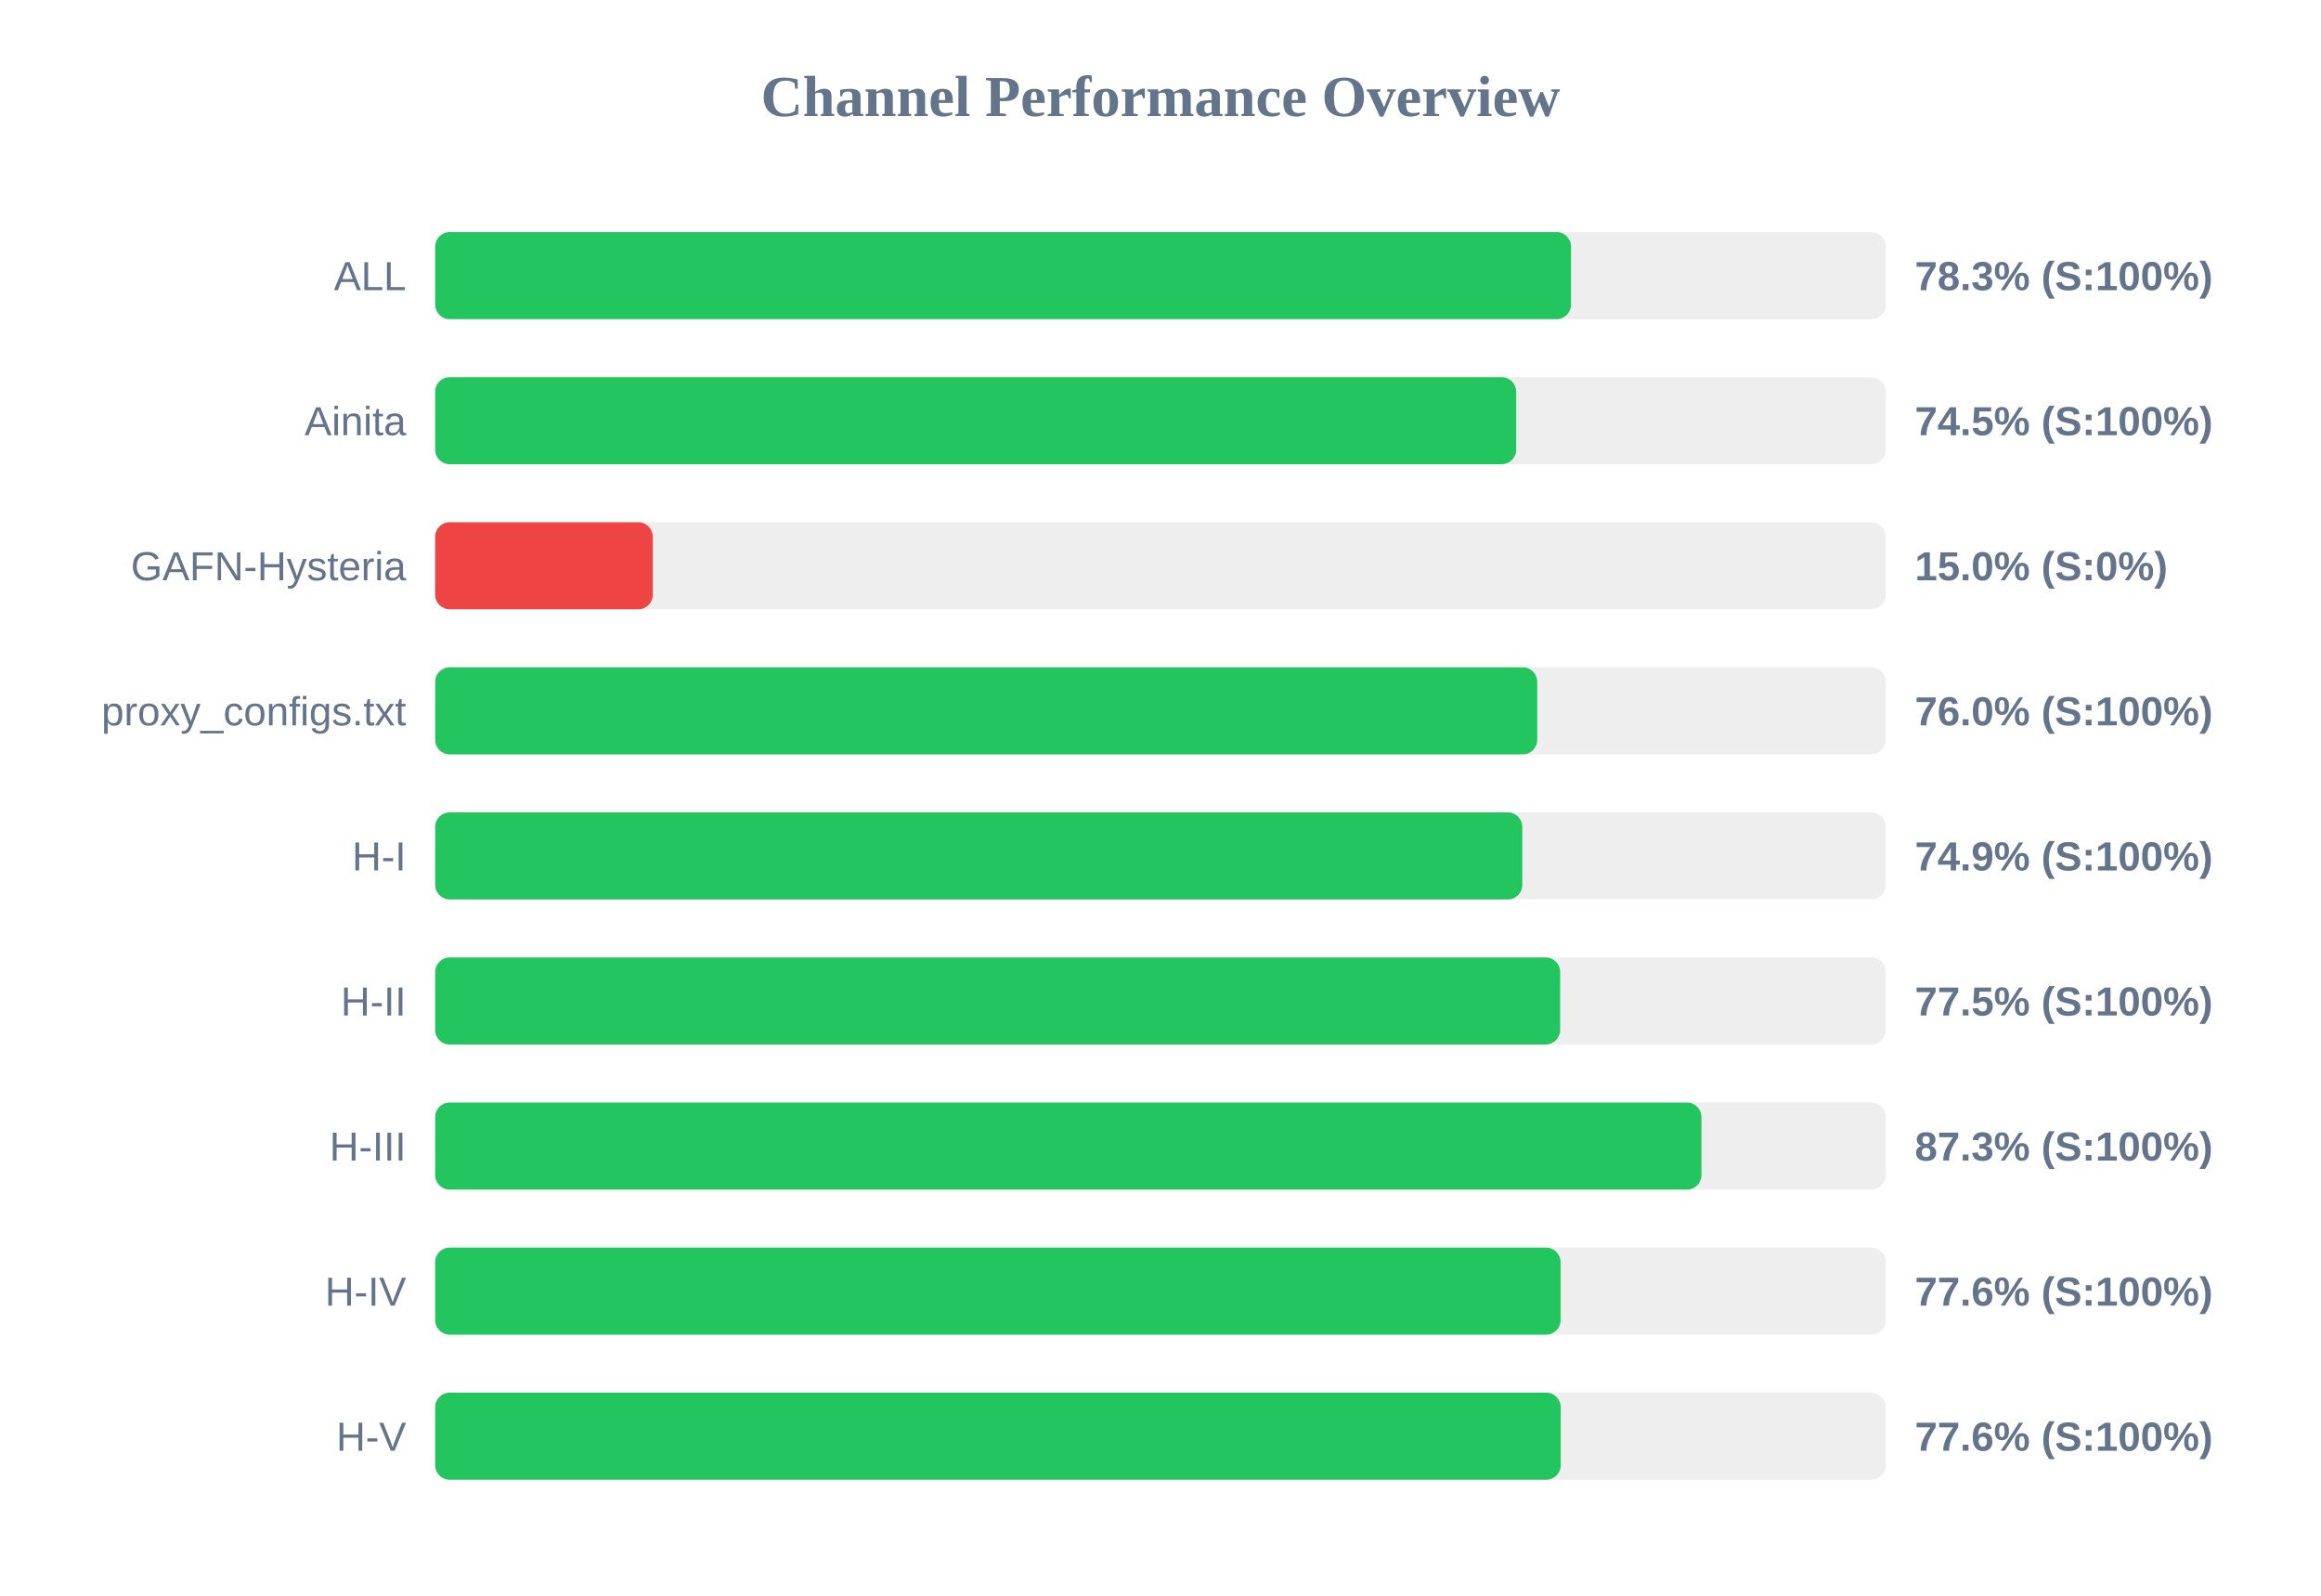
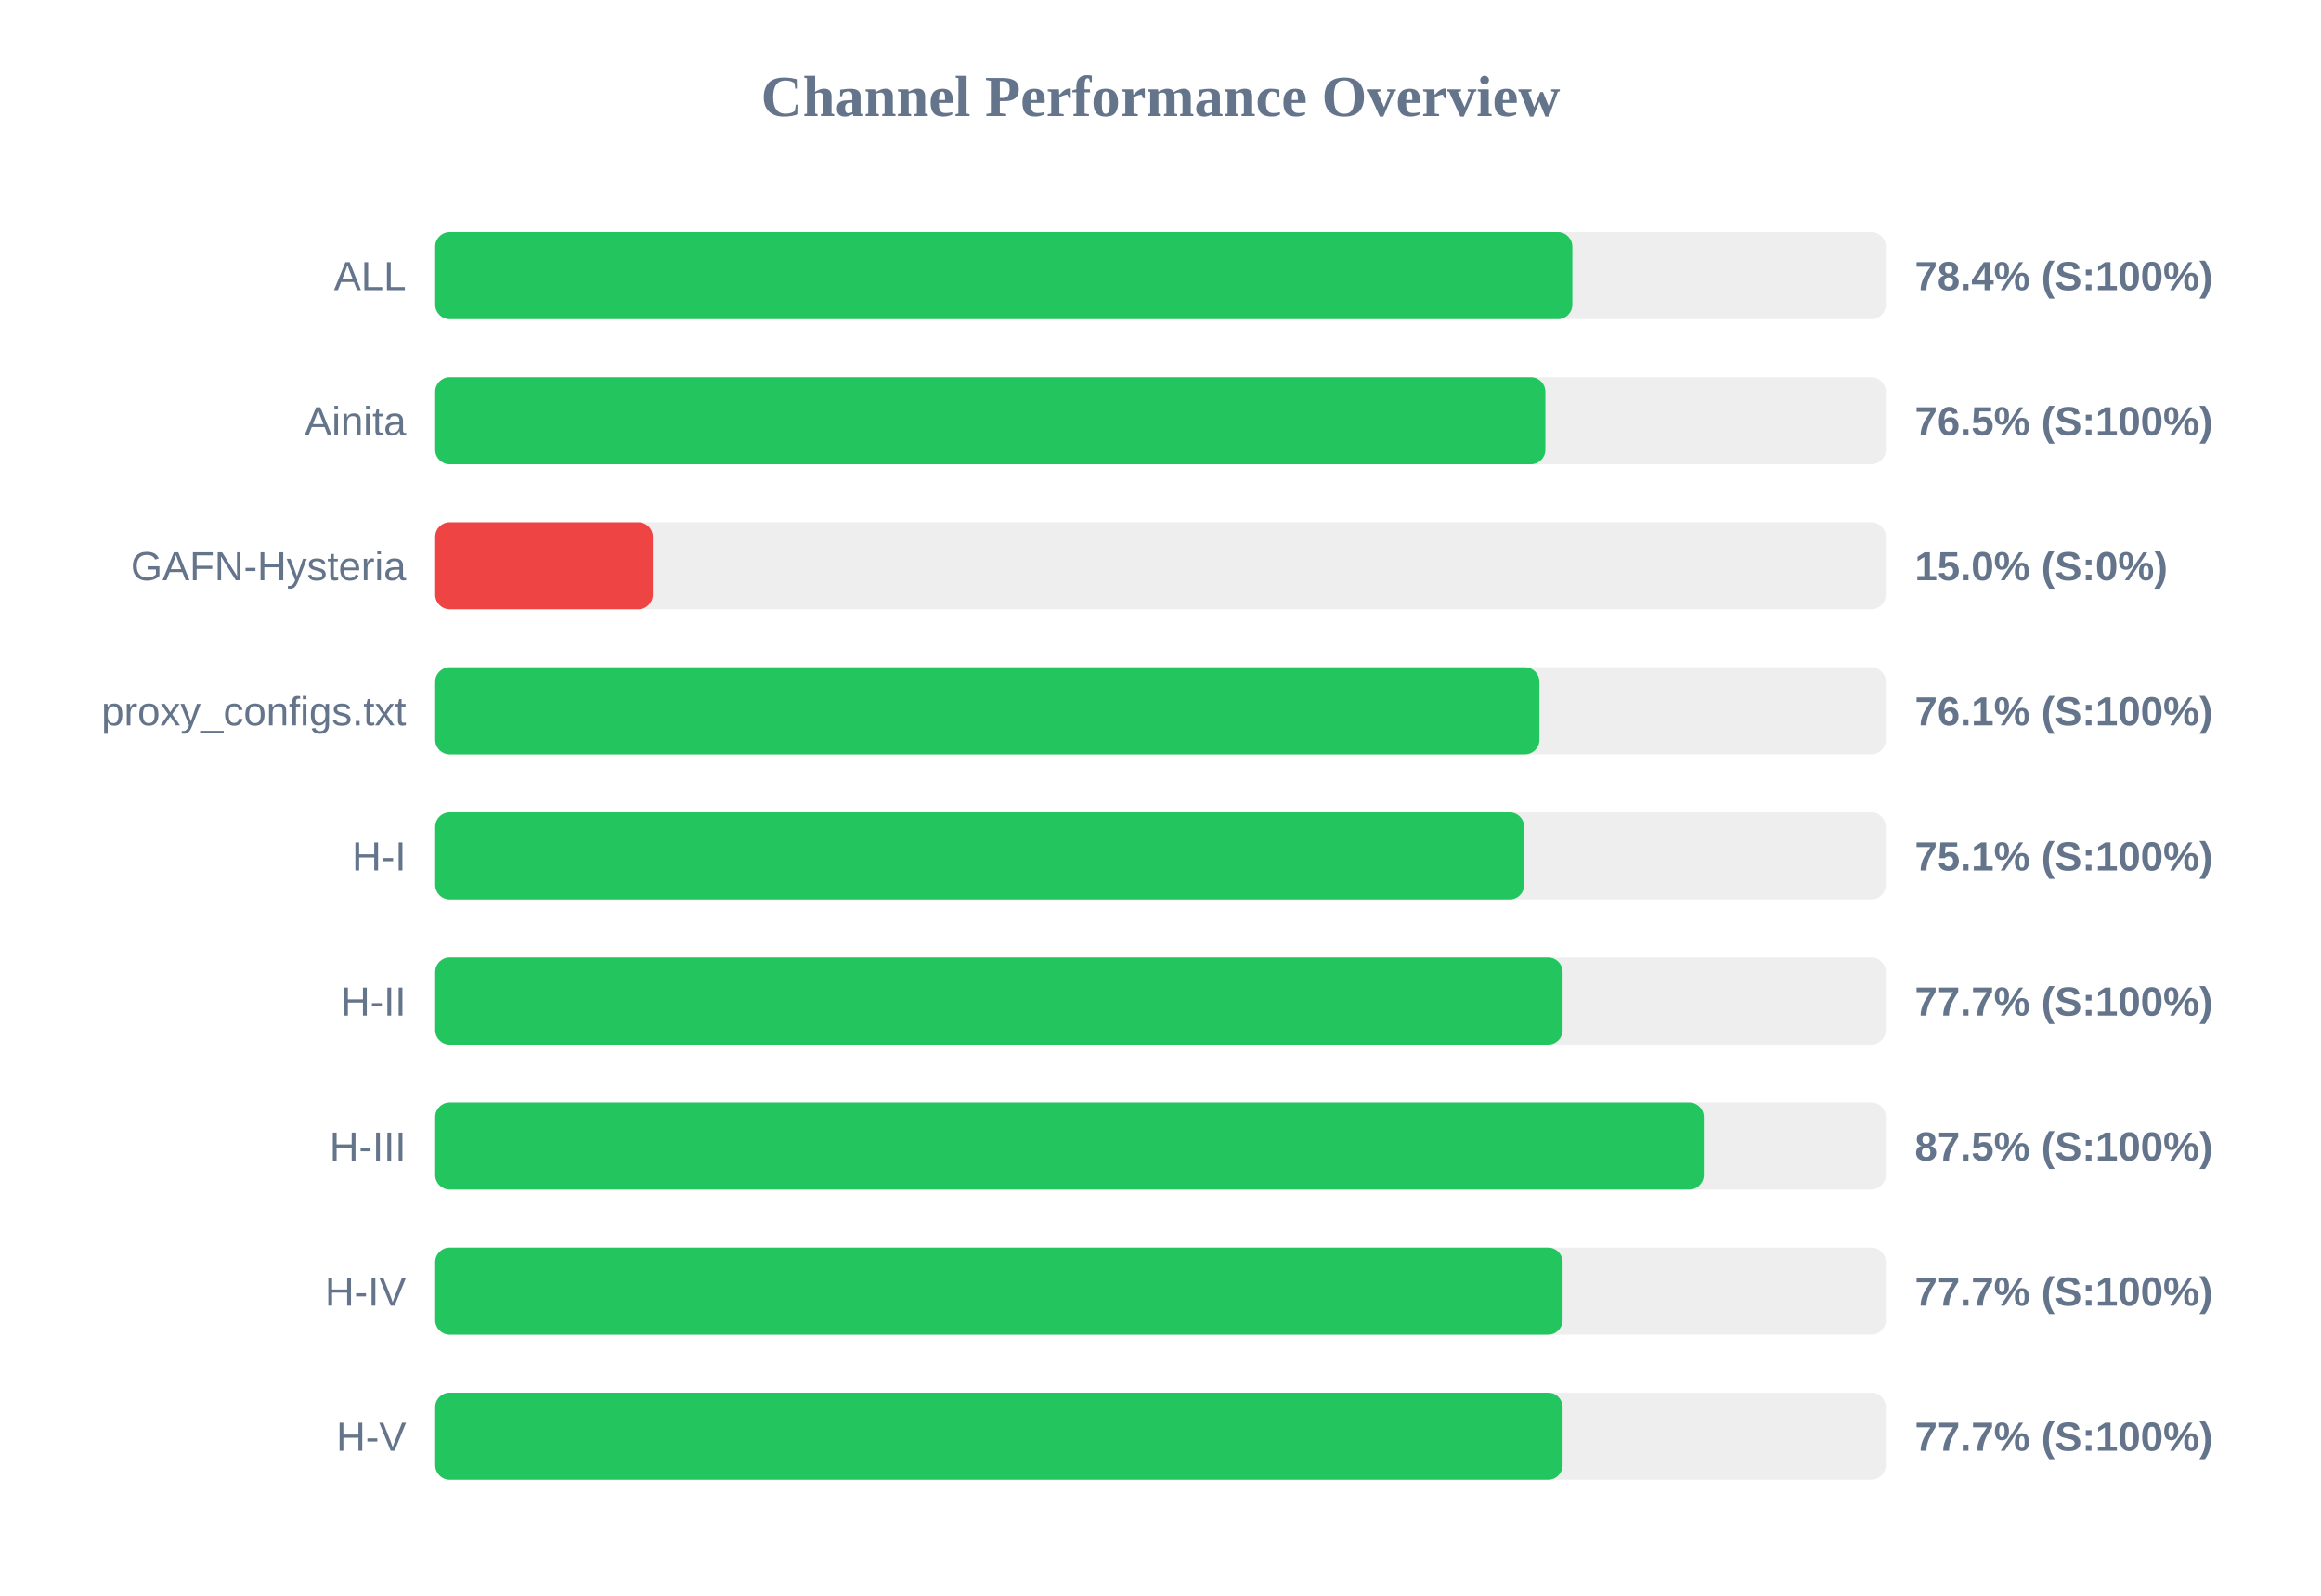
<svg xmlns="http://www.w3.org/2000/svg" width="800" height="550" version="1.1">
  <style>
        .row { font: 14px Arial; fill: #64748b; }
        .score { font: bold 14px Arial; fill: #64748b; }
    </style>
  <text x="400" y="40" text-anchor="middle" font-size="20px" font-weight="bold" fill="#64748b">Channel Performance Overview</text>
  <rect x="150" y="80" width="500" height="30" fill="#eee" rx="5" />
-   <rect x="150" y="80" width="391.5" height="30" fill="#22c55e" rx="5" />
+   <rect x="150" y="80" width="391.95" height="30" fill="#22c55e" rx="5" />
  <text x="140" y="100" text-anchor="end" class="row">ALL</text>
-   <text x="660" y="100" text-anchor="start" class="score">78.3% (S:100%)</text>
+   <text x="660" y="100" text-anchor="start" class="score">78.4% (S:100%)</text>
  <rect x="150" y="130" width="500" height="30" fill="#eee" rx="5" />
-   <rect x="150" y="130" width="372.6" height="30" fill="#22c55e" rx="5" />
+   <rect x="150" y="130" width="382.65" height="30" fill="#22c55e" rx="5" />
  <text x="140" y="150" text-anchor="end" class="row">Ainita</text>
-   <text x="660" y="150" text-anchor="start" class="score">74.5% (S:100%)</text>
+   <text x="660" y="150" text-anchor="start" class="score">76.5% (S:100%)</text>
  <rect x="150" y="180" width="500" height="30" fill="#eee" rx="5" />
  <rect x="150" y="180" width="75.0" height="30" fill="#ef4444" rx="5" />
  <text x="140" y="200" text-anchor="end" class="row">GAFN-Hysteria</text>
  <text x="660" y="200" text-anchor="start" class="score">15.0% (S:0%)</text>
  <rect x="150" y="230" width="500" height="30" fill="#eee" rx="5" />
-   <rect x="150" y="230" width="379.85" height="30" fill="#22c55e" rx="5" />
+   <rect x="150" y="230" width="380.6" height="30" fill="#22c55e" rx="5" />
  <text x="140" y="250" text-anchor="end" class="row">proxy_configs.txt</text>
-   <text x="660" y="250" text-anchor="start" class="score">76.0% (S:100%)</text>
+   <text x="660" y="250" text-anchor="start" class="score">76.1% (S:100%)</text>
  <rect x="150" y="280" width="500" height="30" fill="#eee" rx="5" />
-   <rect x="150" y="280" width="374.7" height="30" fill="#22c55e" rx="5" />
+   <rect x="150" y="280" width="375.35" height="30" fill="#22c55e" rx="5" />
  <text x="140" y="300" text-anchor="end" class="row">H-I</text>
-   <text x="660" y="300" text-anchor="start" class="score">74.9% (S:100%)</text>
+   <text x="660" y="300" text-anchor="start" class="score">75.1% (S:100%)</text>
  <rect x="150" y="330" width="500" height="30" fill="#eee" rx="5" />
-   <rect x="150" y="330" width="387.75" height="30" fill="#22c55e" rx="5" />
+   <rect x="150" y="330" width="388.6" height="30" fill="#22c55e" rx="5" />
  <text x="140" y="350" text-anchor="end" class="row">H-II</text>
-   <text x="660" y="350" text-anchor="start" class="score">77.5% (S:100%)</text>
+   <text x="660" y="350" text-anchor="start" class="score">77.7% (S:100%)</text>
  <rect x="150" y="380" width="500" height="30" fill="#eee" rx="5" />
-   <rect x="150" y="380" width="436.45" height="30" fill="#22c55e" rx="5" />
+   <rect x="150" y="380" width="437.25" height="30" fill="#22c55e" rx="5" />
  <text x="140" y="400" text-anchor="end" class="row">H-III</text>
-   <text x="660" y="400" text-anchor="start" class="score">87.3% (S:100%)</text>
+   <text x="660" y="400" text-anchor="start" class="score">87.5% (S:100%)</text>
  <rect x="150" y="430" width="500" height="30" fill="#eee" rx="5" />
-   <rect x="150" y="430" width="387.9" height="30" fill="#22c55e" rx="5" />
+   <rect x="150" y="430" width="388.6" height="30" fill="#22c55e" rx="5" />
  <text x="140" y="450" text-anchor="end" class="row">H-IV</text>
-   <text x="660" y="450" text-anchor="start" class="score">77.6% (S:100%)</text>
+   <text x="660" y="450" text-anchor="start" class="score">77.7% (S:100%)</text>
  <rect x="150" y="480" width="500" height="30" fill="#eee" rx="5" />
-   <rect x="150" y="480" width="387.95" height="30" fill="#22c55e" rx="5" />
+   <rect x="150" y="480" width="388.6" height="30" fill="#22c55e" rx="5" />
  <text x="140" y="500" text-anchor="end" class="row">H-V</text>
-   <text x="660" y="500" text-anchor="start" class="score">77.6% (S:100%)</text>
+   <text x="660" y="500" text-anchor="start" class="score">77.7% (S:100%)</text>
</svg>
